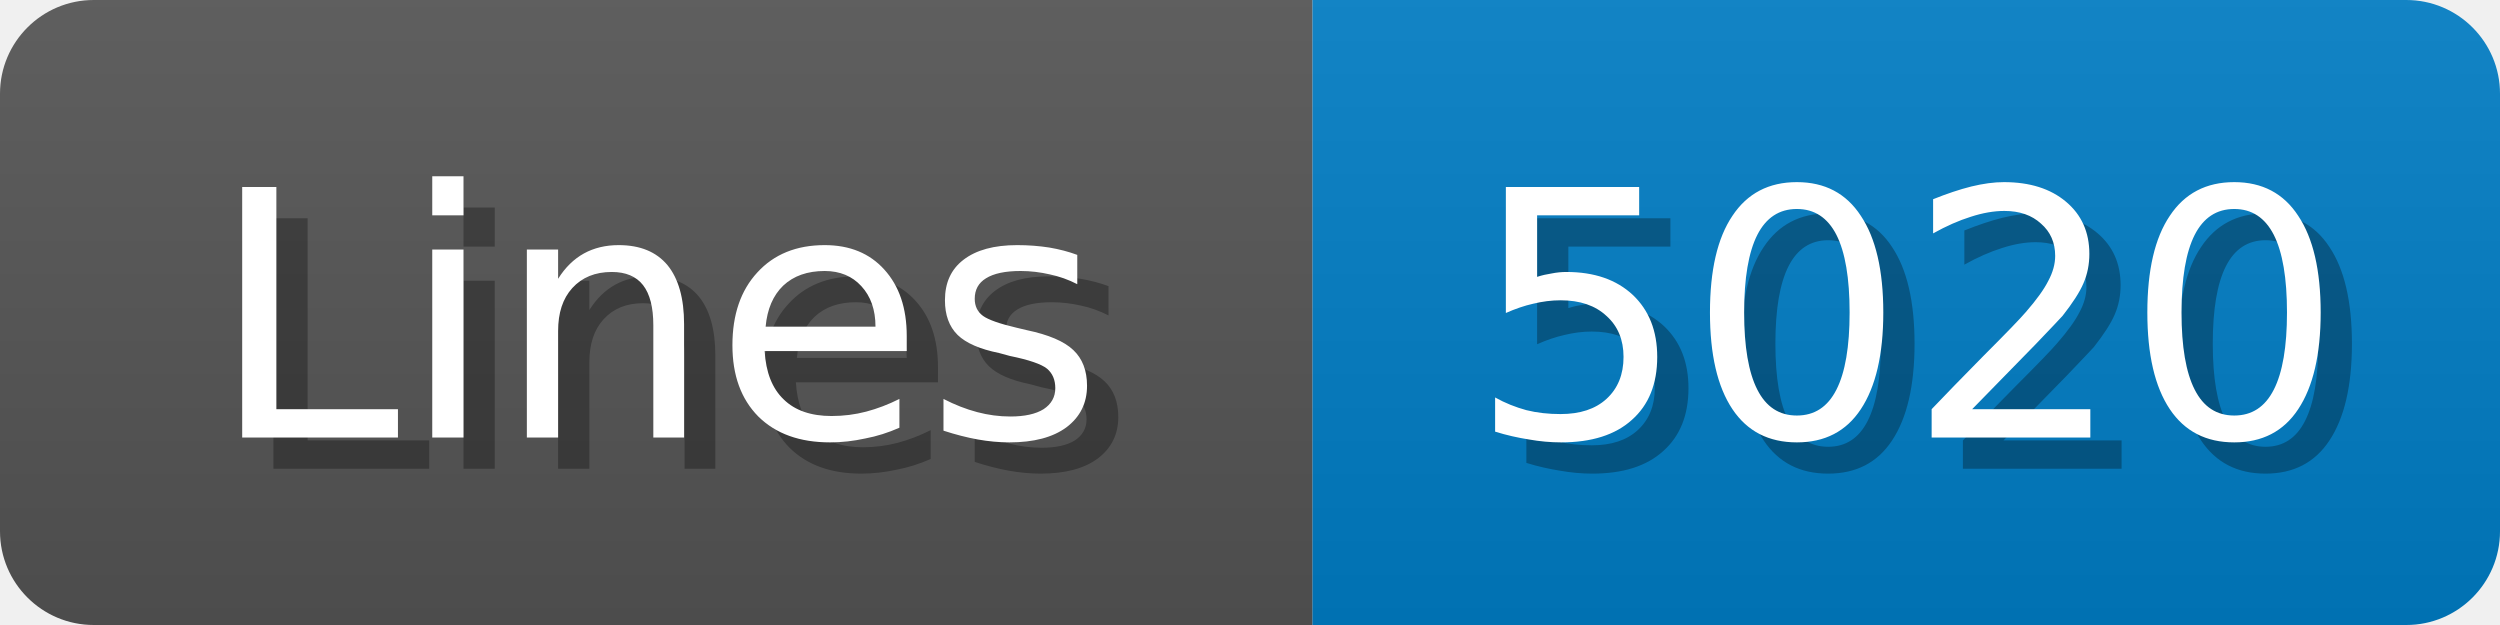
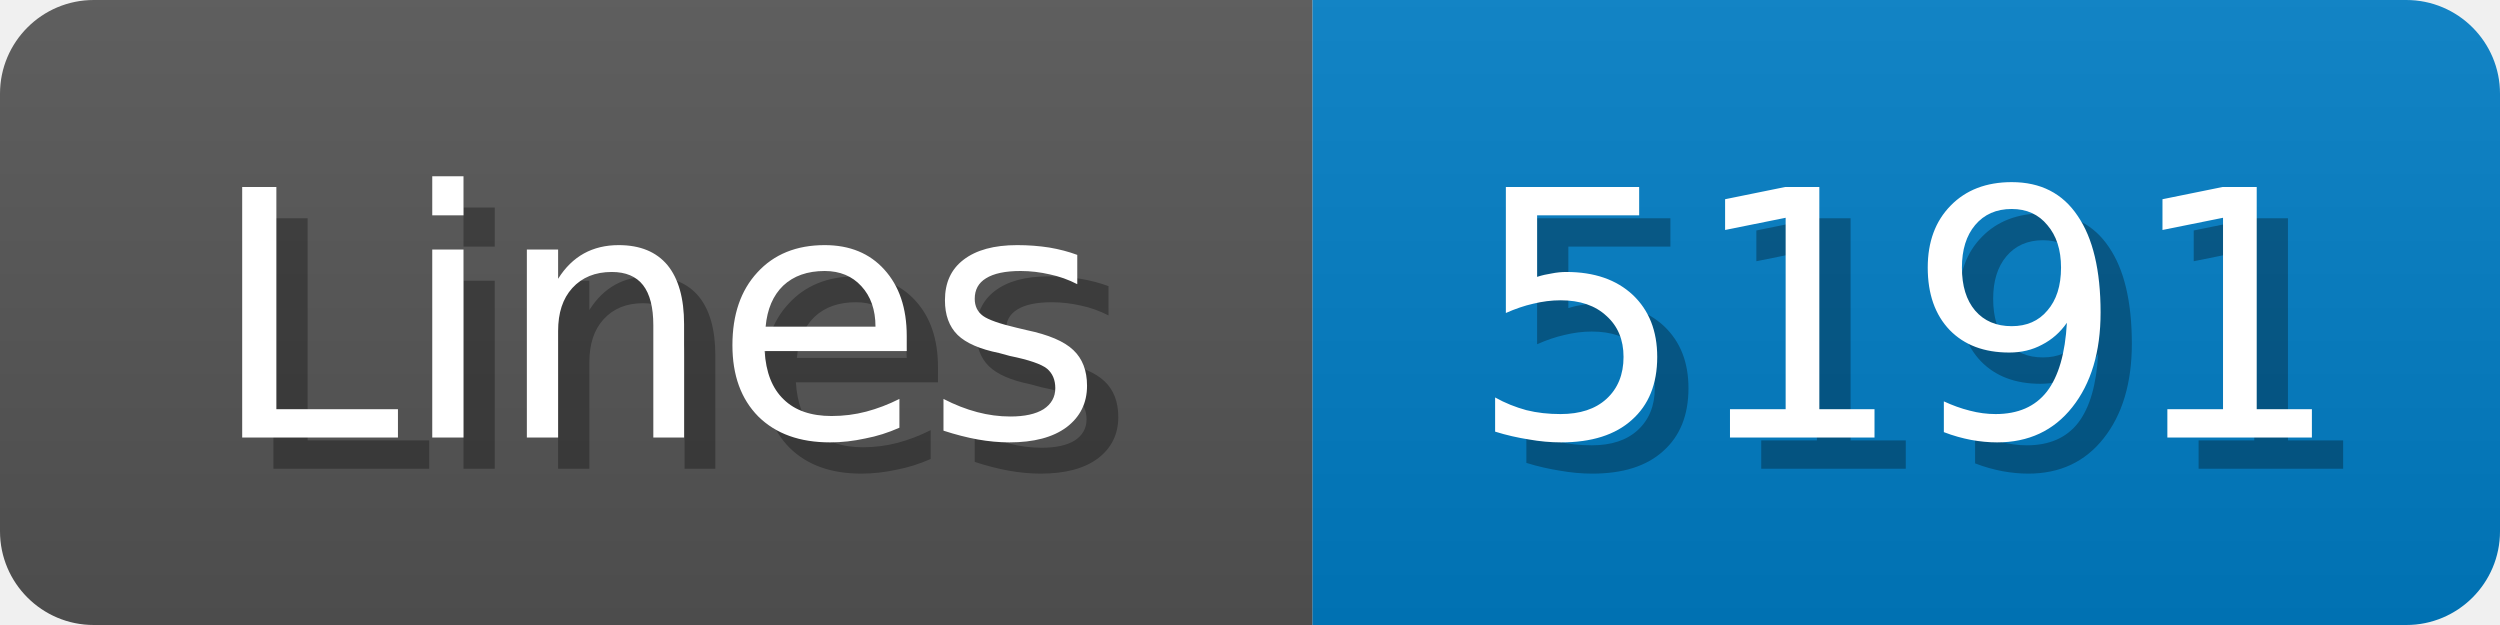
<svg xmlns="http://www.w3.org/2000/svg" width="80" height="20">
  <linearGradient id="b" x2="0" y2="100%">
    <stop offset="0" stop-color="#bbb" stop-opacity=".1" />
    <stop offset="1" stop-opacity=".1" />
  </linearGradient>
  <mask id="anybadge_1">
    <rect width="80" height="20" rx="3" fill="#fff" />
  </mask>
  <g mask="url(#anybadge_1)">
    <path fill="#555" d="M0 0h42v20H0z" />
    <path fill="#007ec6" d="M42 0h38v20H42z" />
    <path fill="url(#b)" d="M0 0h80v20H0z" />
  </g>
  <g fill="#fff" text-anchor="middle" font-family="DejaVu Sans,Verdana,Geneva,sans-serif" font-size="11">
    <text x="22.0" y="15" fill="#010101" fill-opacity=".3">Lines</text>
    <text x="21.0" y="14">Lines</text>
  </g>
  <g fill="#fff" text-anchor="middle" font-family="DejaVu Sans,Verdana,Geneva,sans-serif" font-size="11">
-     <text x="62.0" y="15" fill="#010101" fill-opacity=".3">5020</text>
-     <text x="61.0" y="14">5020</text>
+     <text x="62.0" y="15" fill="#010101" fill-opacity=".3">5191</text>
+     <text x="61.0" y="14">5191</text>
  </g>
</svg>
